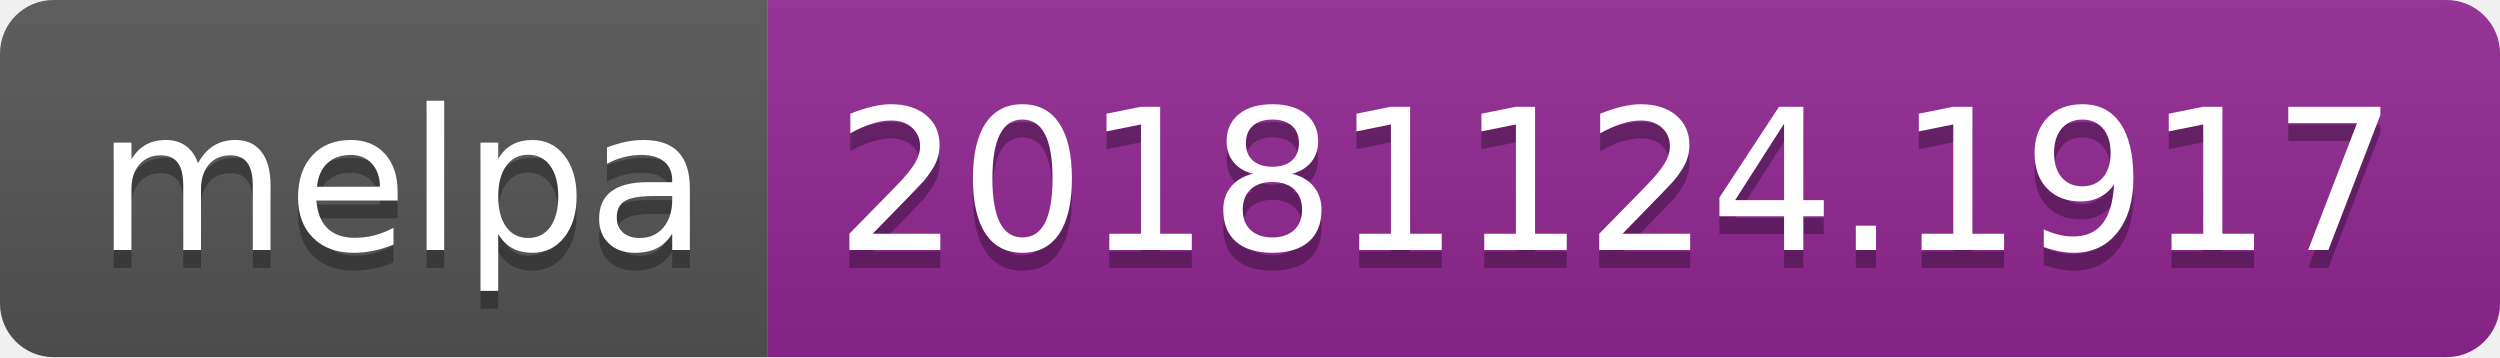
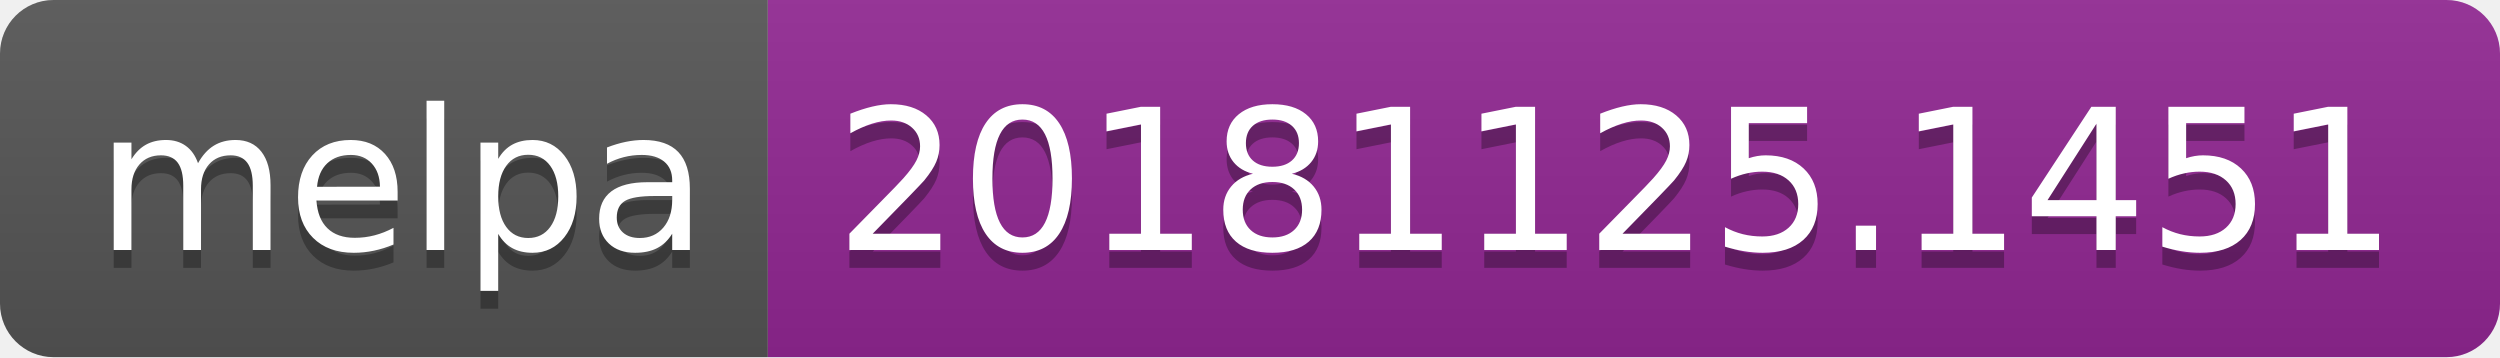
<svg xmlns="http://www.w3.org/2000/svg" width="140" height="20">
  <linearGradient id="b" x2="0" y2="100%">
    <stop offset="0" stop-color="#bbb" stop-opacity=".1" />
    <stop offset="1" stop-opacity=".1" />
  </linearGradient>
  <clipPath id="a">
    <rect width="140" height="20" rx="3" fill="#fff" />
  </clipPath>
  <g clip-path="url(#a)">
    <path fill="#555" d="M0 0h43v20H0z" />
    <path fill="#922793" d="M43 0h97v20H43z" />
    <path fill="url(#b)" d="M0 0h140v20H0z" />
  </g>
  <g fill="#fff" text-anchor="middle" font-family="DejaVu Sans,Verdana,Geneva,sans-serif" font-size="110">
    <text x="225" y="150" fill="#010101" fill-opacity=".3" transform="scale(.1)" textLength="330">melpa</text>
    <text x="225" y="140" transform="scale(.1)" textLength="330">melpa</text>
-     <text x="905" y="150" fill="#010101" fill-opacity=".3" transform="scale(.1)" textLength="870">20181124.1917</text>
-     <text x="905" y="140" transform="scale(.1)" textLength="870">20181124.1917</text>
+     <text x="905" y="150" fill="#010101" fill-opacity=".3" transform="scale(.1)" textLength="870">20181125.1451</text>
+     <text x="905" y="140" transform="scale(.1)" textLength="870">20181125.1451</text>
  </g>
</svg>
